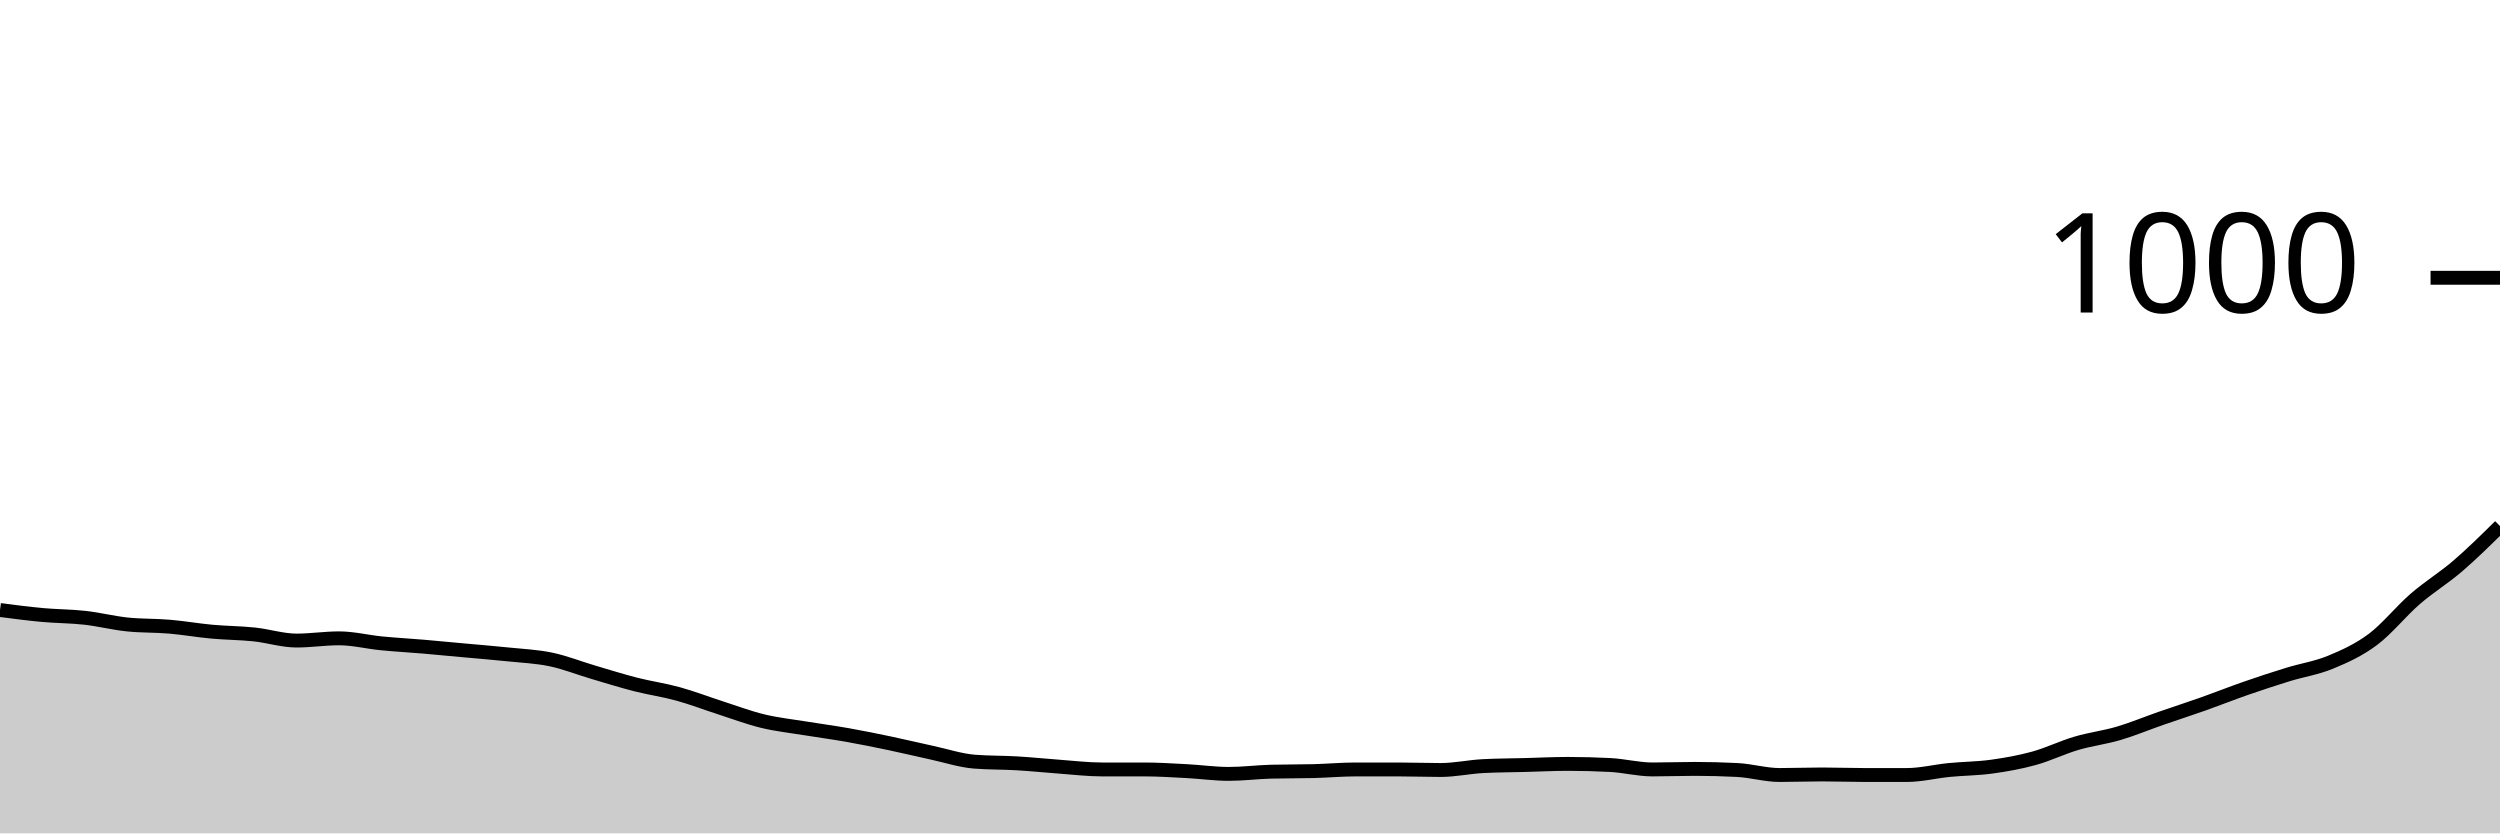
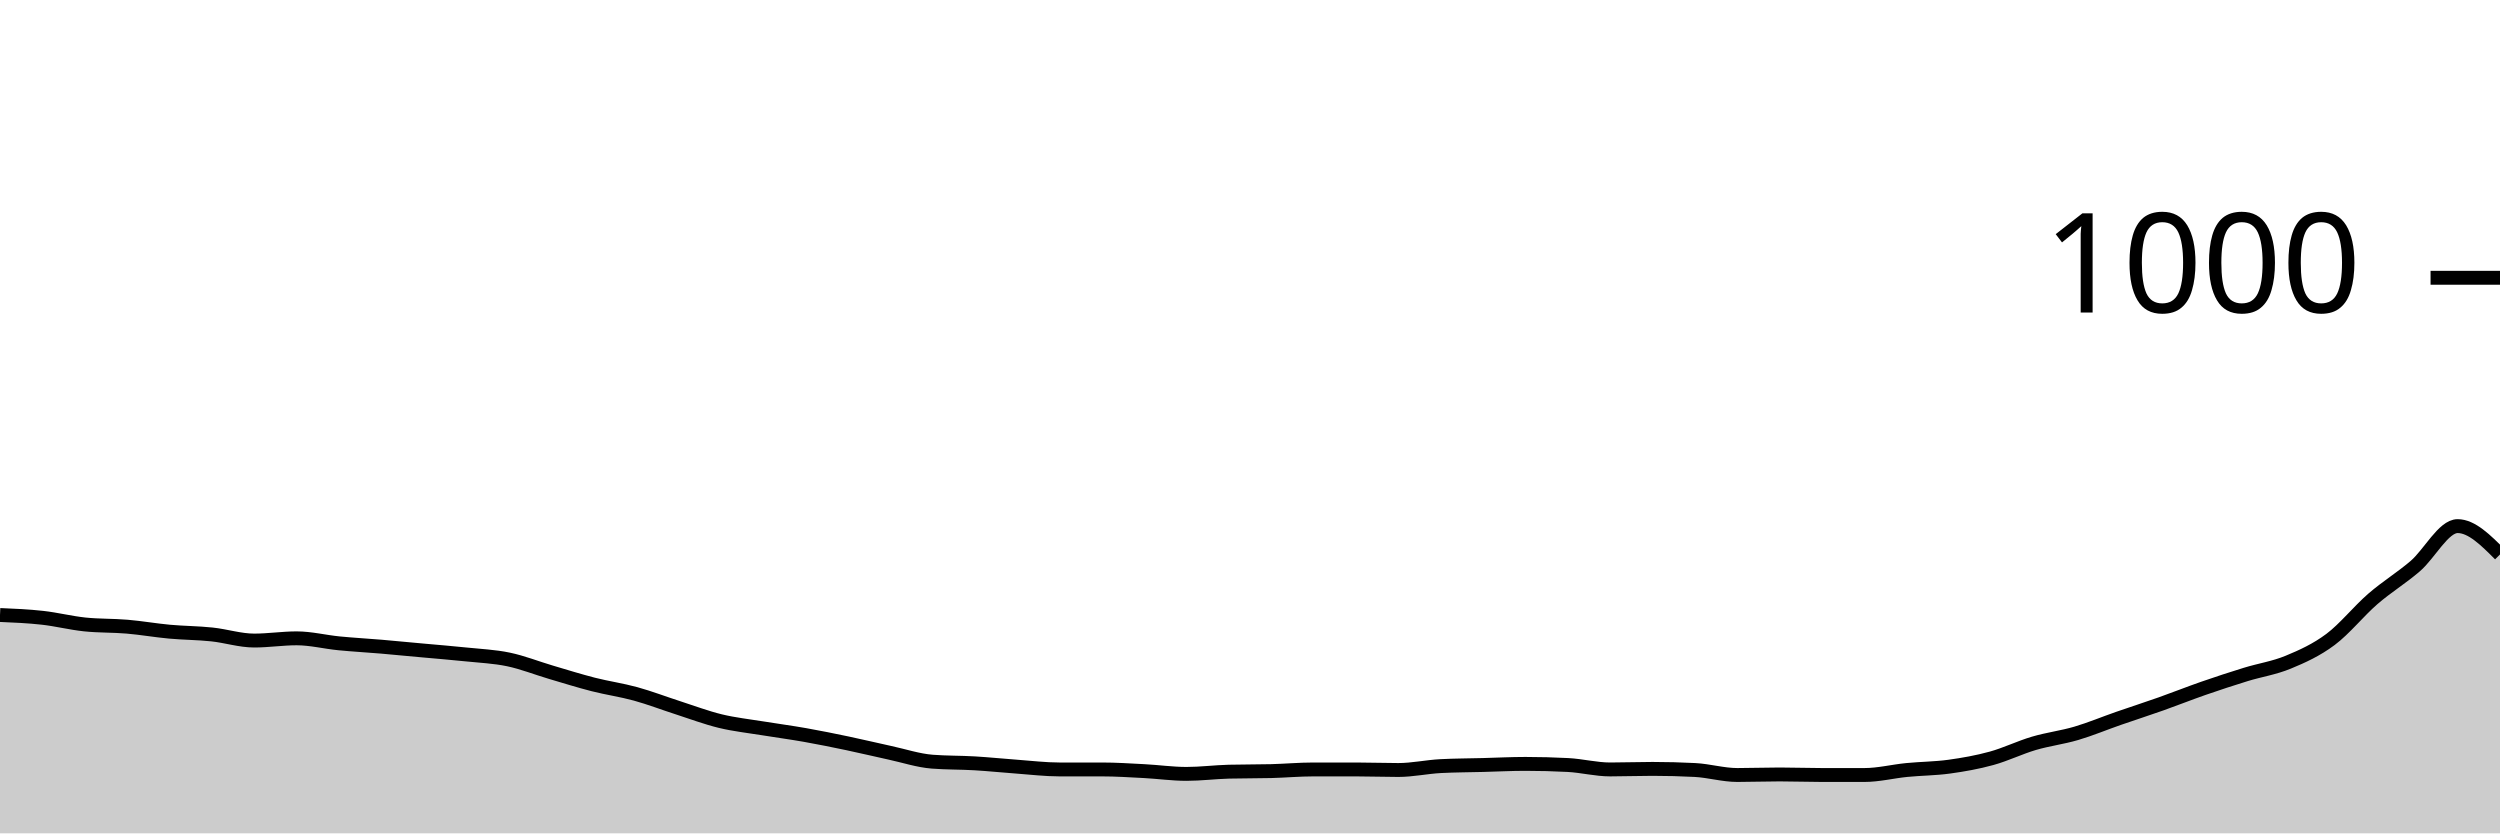
<svg xmlns="http://www.w3.org/2000/svg" viewBox="0 0 180 60">
  <g transform="translate(0,20)">
-     <path class="area" fill="rgba(0, 0, 0, 0.2)" d="M0,23.92C1.017,24.053,2.034,24.187,3.051,24.28C4.068,24.373,5.085,24.367,6.102,24.48C7.119,24.593,8.136,24.853,9.153,24.96C10.169,25.067,11.186,25.033,12.203,25.12C13.22,25.207,14.237,25.387,15.254,25.48C16.271,25.573,17.288,25.573,18.305,25.68C19.322,25.787,20.339,26.12,21.356,26.12C22.373,26.12,23.39,25.96,24.407,25.96C25.424,25.96,26.441,26.22,27.458,26.32C28.475,26.42,29.492,26.473,30.508,26.56C31.525,26.647,32.542,26.747,33.559,26.84C34.576,26.933,35.593,27.013,36.61,27.12C37.627,27.227,38.644,27.267,39.661,27.48C40.678,27.693,41.695,28.1,42.712,28.4C43.729,28.7,44.746,29.02,45.763,29.28C46.78,29.54,47.797,29.68,48.814,29.96C49.831,30.24,50.847,30.633,51.864,30.96C52.881,31.287,53.898,31.673,54.915,31.92C55.932,32.167,56.949,32.273,57.966,32.44C58.983,32.607,60,32.74,61.017,32.92C62.034,33.1,63.051,33.307,64.068,33.52C65.085,33.733,66.102,33.98,67.119,34.2C68.136,34.42,69.153,34.76,70.169,34.84C71.186,34.92,72.203,34.9,73.22,34.96C74.237,35.02,75.254,35.127,76.271,35.2C77.288,35.273,78.305,35.4,79.322,35.4C80.339,35.4,81.356,35.4,82.373,35.4C83.39,35.4,84.407,35.467,85.424,35.52C86.441,35.573,87.458,35.72,88.475,35.72C89.492,35.72,90.508,35.587,91.525,35.56C92.542,35.533,93.559,35.547,94.576,35.52C95.593,35.493,96.61,35.4,97.627,35.4C98.644,35.4,99.661,35.4,100.678,35.4C101.695,35.4,102.712,35.44,103.729,35.44C104.746,35.44,105.763,35.213,106.78,35.16C107.797,35.107,108.814,35.107,109.831,35.08C110.847,35.053,111.864,35,112.881,35C113.898,35,114.915,35.027,115.932,35.08C116.949,35.133,117.966,35.4,118.983,35.4C120,35.4,121.017,35.36,122.034,35.36C123.051,35.36,124.068,35.387,125.085,35.44C126.102,35.493,127.119,35.8,128.136,35.8C129.153,35.8,130.169,35.76,131.186,35.76C132.203,35.76,133.22,35.8,134.237,35.8C135.254,35.8,136.271,35.8,137.288,35.8C138.305,35.8,139.322,35.54,140.339,35.44C141.356,35.34,142.373,35.34,143.39,35.2C144.407,35.06,145.424,34.88,146.441,34.6C147.458,34.32,148.475,33.82,149.492,33.52C150.508,33.22,151.525,33.1,152.542,32.8C153.559,32.5,154.576,32.073,155.593,31.72C156.61,31.367,157.627,31.04,158.644,30.68C159.661,30.32,160.678,29.913,161.695,29.56C162.712,29.207,163.729,28.873,164.746,28.56C165.763,28.247,166.78,28.1,167.797,27.68C168.814,27.26,169.831,26.8,170.847,26.04C171.864,25.28,172.881,24,173.898,23.12C174.915,22.24,175.932,21.633,176.949,20.76C177.966,19.887,178.983,18.883,180,17.88L180,40C178.983,40,177.966,40,176.949,40C175.932,40,174.915,40,173.898,40C172.881,40,171.864,40,170.847,40C169.831,40,168.814,40,167.797,40C166.78,40,165.763,40,164.746,40C163.729,40,162.712,40,161.695,40C160.678,40,159.661,40,158.644,40C157.627,40,156.61,40,155.593,40C154.576,40,153.559,40,152.542,40C151.525,40,150.508,40,149.492,40C148.475,40,147.458,40,146.441,40C145.424,40,144.407,40,143.39,40C142.373,40,141.356,40,140.339,40C139.322,40,138.305,40,137.288,40C136.271,40,135.254,40,134.237,40C133.22,40,132.203,40,131.186,40C130.169,40,129.153,40,128.136,40C127.119,40,126.102,40,125.085,40C124.068,40,123.051,40,122.034,40C121.017,40,120,40,118.983,40C117.966,40,116.949,40,115.932,40C114.915,40,113.898,40,112.881,40C111.864,40,110.847,40,109.831,40C108.814,40,107.797,40,106.78,40C105.763,40,104.746,40,103.729,40C102.712,40,101.695,40,100.678,40C99.661,40,98.644,40,97.627,40C96.61,40,95.593,40,94.576,40C93.559,40,92.542,40,91.525,40C90.508,40,89.492,40,88.475,40C87.458,40,86.441,40,85.424,40C84.407,40,83.39,40,82.373,40C81.356,40,80.339,40,79.322,40C78.305,40,77.288,40,76.271,40C75.254,40,74.237,40,73.22,40C72.203,40,71.186,40,70.169,40C69.153,40,68.136,40,67.119,40C66.102,40,65.085,40,64.068,40C63.051,40,62.034,40,61.017,40C60,40,58.983,40,57.966,40C56.949,40,55.932,40,54.915,40C53.898,40,52.881,40,51.864,40C50.847,40,49.831,40,48.814,40C47.797,40,46.78,40,45.763,40C44.746,40,43.729,40,42.712,40C41.695,40,40.678,40,39.661,40C38.644,40,37.627,40,36.61,40C35.593,40,34.576,40,33.559,40C32.542,40,31.525,40,30.508,40C29.492,40,28.475,40,27.458,40C26.441,40,25.424,40,24.407,40C23.39,40,22.373,40,21.356,40C20.339,40,19.322,40,18.305,40C17.288,40,16.271,40,15.254,40C14.237,40,13.22,40,12.203,40C11.186,40,10.169,40,9.153,40C8.136,40,7.119,40,6.102,40C5.085,40,4.068,40,3.051,40C2.034,40,1.017,40,0,40Z" />
-     <path class="line" stroke="black" fill="none" d="M0,23.92C1.017,24.053,2.034,24.187,3.051,24.28C4.068,24.373,5.085,24.367,6.102,24.48C7.119,24.593,8.136,24.853,9.153,24.96C10.169,25.067,11.186,25.033,12.203,25.12C13.22,25.207,14.237,25.387,15.254,25.48C16.271,25.573,17.288,25.573,18.305,25.68C19.322,25.787,20.339,26.12,21.356,26.12C22.373,26.12,23.39,25.96,24.407,25.96C25.424,25.96,26.441,26.22,27.458,26.32C28.475,26.42,29.492,26.473,30.508,26.56C31.525,26.647,32.542,26.747,33.559,26.84C34.576,26.933,35.593,27.013,36.61,27.12C37.627,27.227,38.644,27.267,39.661,27.48C40.678,27.693,41.695,28.1,42.712,28.4C43.729,28.7,44.746,29.02,45.763,29.28C46.78,29.54,47.797,29.68,48.814,29.96C49.831,30.24,50.847,30.633,51.864,30.96C52.881,31.287,53.898,31.673,54.915,31.92C55.932,32.167,56.949,32.273,57.966,32.44C58.983,32.607,60,32.74,61.017,32.92C62.034,33.1,63.051,33.307,64.068,33.52C65.085,33.733,66.102,33.98,67.119,34.2C68.136,34.42,69.153,34.76,70.169,34.84C71.186,34.92,72.203,34.9,73.22,34.96C74.237,35.02,75.254,35.127,76.271,35.2C77.288,35.273,78.305,35.4,79.322,35.4C80.339,35.4,81.356,35.4,82.373,35.4C83.39,35.4,84.407,35.467,85.424,35.52C86.441,35.573,87.458,35.72,88.475,35.72C89.492,35.72,90.508,35.587,91.525,35.56C92.542,35.533,93.559,35.547,94.576,35.52C95.593,35.493,96.61,35.4,97.627,35.4C98.644,35.4,99.661,35.4,100.678,35.4C101.695,35.4,102.712,35.44,103.729,35.44C104.746,35.44,105.763,35.213,106.78,35.16C107.797,35.107,108.814,35.107,109.831,35.08C110.847,35.053,111.864,35,112.881,35C113.898,35,114.915,35.027,115.932,35.08C116.949,35.133,117.966,35.4,118.983,35.4C120,35.4,121.017,35.36,122.034,35.36C123.051,35.36,124.068,35.387,125.085,35.44C126.102,35.493,127.119,35.8,128.136,35.8C129.153,35.8,130.169,35.76,131.186,35.76C132.203,35.76,133.22,35.8,134.237,35.8C135.254,35.8,136.271,35.8,137.288,35.8C138.305,35.8,139.322,35.54,140.339,35.44C141.356,35.34,142.373,35.34,143.39,35.2C144.407,35.06,145.424,34.88,146.441,34.6C147.458,34.32,148.475,33.82,149.492,33.52C150.508,33.22,151.525,33.1,152.542,32.8C153.559,32.5,154.576,32.073,155.593,31.72C156.61,31.367,157.627,31.04,158.644,30.68C159.661,30.32,160.678,29.913,161.695,29.56C162.712,29.207,163.729,28.873,164.746,28.56C165.763,28.247,166.78,28.1,167.797,27.68C168.814,27.26,169.831,26.8,170.847,26.04C171.864,25.28,172.881,24,173.898,23.12C174.915,22.24,175.932,21.633,176.949,20.76C177.966,19.887,178.983,18.883,180,17.88" />
+     <path class="area" fill="rgba(0, 0, 0, 0.2)" d="M0,24.28C1.017,24.323,2.034,24.367,3.051,24.48C4.068,24.593,5.085,24.853,6.102,24.96C7.119,25.067,8.136,25.033,9.153,25.12C10.169,25.207,11.186,25.387,12.203,25.48C13.22,25.573,14.237,25.573,15.254,25.68C16.271,25.787,17.288,26.12,18.305,26.12C19.322,26.12,20.339,25.96,21.356,25.96C22.373,25.96,23.39,26.22,24.407,26.32C25.424,26.42,26.441,26.473,27.458,26.56C28.475,26.647,29.492,26.747,30.508,26.84C31.525,26.933,32.542,27.013,33.559,27.12C34.576,27.227,35.593,27.267,36.61,27.48C37.627,27.693,38.644,28.1,39.661,28.4C40.678,28.7,41.695,29.02,42.712,29.28C43.729,29.54,44.746,29.68,45.763,29.96C46.78,30.24,47.797,30.633,48.814,30.96C49.831,31.287,50.847,31.673,51.864,31.92C52.881,32.167,53.898,32.273,54.915,32.44C55.932,32.607,56.949,32.74,57.966,32.92C58.983,33.1,60,33.307,61.017,33.52C62.034,33.733,63.051,33.98,64.068,34.2C65.085,34.42,66.102,34.76,67.119,34.84C68.136,34.92,69.153,34.9,70.169,34.96C71.186,35.02,72.203,35.127,73.22,35.2C74.237,35.273,75.254,35.4,76.271,35.4C77.288,35.4,78.305,35.4,79.322,35.4C80.339,35.4,81.356,35.467,82.373,35.52C83.39,35.573,84.407,35.72,85.424,35.72C86.441,35.72,87.458,35.587,88.475,35.56C89.492,35.533,90.508,35.547,91.525,35.52C92.542,35.493,93.559,35.4,94.576,35.4C95.593,35.4,96.61,35.4,97.627,35.4C98.644,35.4,99.661,35.44,100.678,35.44C101.695,35.44,102.712,35.213,103.729,35.16C104.746,35.107,105.763,35.107,106.78,35.08C107.797,35.053,108.814,35,109.831,35C110.847,35,111.864,35.027,112.881,35.08C113.898,35.133,114.915,35.4,115.932,35.4C116.949,35.4,117.966,35.36,118.983,35.36C120,35.36,121.017,35.387,122.034,35.44C123.051,35.493,124.068,35.8,125.085,35.8C126.102,35.8,127.119,35.76,128.136,35.76C129.153,35.76,130.169,35.8,131.186,35.8C132.203,35.8,133.22,35.8,134.237,35.8C135.254,35.8,136.271,35.54,137.288,35.44C138.305,35.34,139.322,35.34,140.339,35.2C141.356,35.06,142.373,34.88,143.39,34.6C144.407,34.32,145.424,33.82,146.441,33.52C147.458,33.22,148.475,33.1,149.492,32.8C150.508,32.5,151.525,32.073,152.542,31.72C153.559,31.367,154.576,31.04,155.593,30.68C156.61,30.32,157.627,29.913,158.644,29.56C159.661,29.207,160.678,28.873,161.695,28.56C162.712,28.247,163.729,28.1,164.746,27.68C165.763,27.26,166.78,26.8,167.797,26.04C168.814,25.28,169.831,24,170.847,23.12C171.864,22.24,172.881,21.633,173.898,20.76C174.915,19.887,175.932,17.88,176.949,17.88C177.966,17.88,178.983,18.9,180,19.92L180,40C178.983,40,177.966,40,176.949,40C175.932,40,174.915,40,173.898,40C172.881,40,171.864,40,170.847,40C169.831,40,168.814,40,167.797,40C166.78,40,165.763,40,164.746,40C163.729,40,162.712,40,161.695,40C160.678,40,159.661,40,158.644,40C157.627,40,156.61,40,155.593,40C154.576,40,153.559,40,152.542,40C151.525,40,150.508,40,149.492,40C148.475,40,147.458,40,146.441,40C145.424,40,144.407,40,143.39,40C142.373,40,141.356,40,140.339,40C139.322,40,138.305,40,137.288,40C136.271,40,135.254,40,134.237,40C133.22,40,132.203,40,131.186,40C130.169,40,129.153,40,128.136,40C127.119,40,126.102,40,125.085,40C124.068,40,123.051,40,122.034,40C121.017,40,120,40,118.983,40C117.966,40,116.949,40,115.932,40C114.915,40,113.898,40,112.881,40C111.864,40,110.847,40,109.831,40C108.814,40,107.797,40,106.78,40C105.763,40,104.746,40,103.729,40C102.712,40,101.695,40,100.678,40C99.661,40,98.644,40,97.627,40C96.61,40,95.593,40,94.576,40C93.559,40,92.542,40,91.525,40C90.508,40,89.492,40,88.475,40C87.458,40,86.441,40,85.424,40C84.407,40,83.39,40,82.373,40C81.356,40,80.339,40,79.322,40C78.305,40,77.288,40,76.271,40C75.254,40,74.237,40,73.22,40C72.203,40,71.186,40,70.169,40C69.153,40,68.136,40,67.119,40C66.102,40,65.085,40,64.068,40C63.051,40,62.034,40,61.017,40C60,40,58.983,40,57.966,40C56.949,40,55.932,40,54.915,40C53.898,40,52.881,40,51.864,40C50.847,40,49.831,40,48.814,40C47.797,40,46.78,40,45.763,40C44.746,40,43.729,40,42.712,40C41.695,40,40.678,40,39.661,40C38.644,40,37.627,40,36.61,40C35.593,40,34.576,40,33.559,40C32.542,40,31.525,40,30.508,40C29.492,40,28.475,40,27.458,40C26.441,40,25.424,40,24.407,40C23.39,40,22.373,40,21.356,40C20.339,40,19.322,40,18.305,40C17.288,40,16.271,40,15.254,40C14.237,40,13.22,40,12.203,40C11.186,40,10.169,40,9.153,40C8.136,40,7.119,40,6.102,40C5.085,40,4.068,40,3.051,40C2.034,40,1.017,40,0,40Z" />
+     <path class="line" stroke="black" fill="none" d="M0,24.28C1.017,24.323,2.034,24.367,3.051,24.48C4.068,24.593,5.085,24.853,6.102,24.96C7.119,25.067,8.136,25.033,9.153,25.12C10.169,25.207,11.186,25.387,12.203,25.48C13.22,25.573,14.237,25.573,15.254,25.68C16.271,25.787,17.288,26.12,18.305,26.12C19.322,26.12,20.339,25.96,21.356,25.96C22.373,25.96,23.39,26.22,24.407,26.32C25.424,26.42,26.441,26.473,27.458,26.56C28.475,26.647,29.492,26.747,30.508,26.84C31.525,26.933,32.542,27.013,33.559,27.12C34.576,27.227,35.593,27.267,36.61,27.48C37.627,27.693,38.644,28.1,39.661,28.4C40.678,28.7,41.695,29.02,42.712,29.28C43.729,29.54,44.746,29.68,45.763,29.96C46.78,30.24,47.797,30.633,48.814,30.96C49.831,31.287,50.847,31.673,51.864,31.92C52.881,32.167,53.898,32.273,54.915,32.44C55.932,32.607,56.949,32.74,57.966,32.92C58.983,33.1,60,33.307,61.017,33.52C62.034,33.733,63.051,33.98,64.068,34.2C65.085,34.42,66.102,34.76,67.119,34.84C68.136,34.92,69.153,34.9,70.169,34.96C71.186,35.02,72.203,35.127,73.22,35.2C74.237,35.273,75.254,35.4,76.271,35.4C77.288,35.4,78.305,35.4,79.322,35.4C80.339,35.4,81.356,35.467,82.373,35.52C83.39,35.573,84.407,35.72,85.424,35.72C86.441,35.72,87.458,35.587,88.475,35.56C89.492,35.533,90.508,35.547,91.525,35.52C92.542,35.493,93.559,35.4,94.576,35.4C95.593,35.4,96.61,35.4,97.627,35.4C98.644,35.4,99.661,35.44,100.678,35.44C101.695,35.44,102.712,35.213,103.729,35.16C104.746,35.107,105.763,35.107,106.78,35.08C107.797,35.053,108.814,35,109.831,35C110.847,35,111.864,35.027,112.881,35.08C113.898,35.133,114.915,35.4,115.932,35.4C116.949,35.4,117.966,35.36,118.983,35.36C120,35.36,121.017,35.387,122.034,35.44C123.051,35.493,124.068,35.8,125.085,35.8C126.102,35.8,127.119,35.76,128.136,35.76C129.153,35.76,130.169,35.8,131.186,35.8C132.203,35.8,133.22,35.8,134.237,35.8C135.254,35.8,136.271,35.54,137.288,35.44C138.305,35.34,139.322,35.34,140.339,35.2C141.356,35.06,142.373,34.88,143.39,34.6C144.407,34.32,145.424,33.82,146.441,33.52C147.458,33.22,148.475,33.1,149.492,32.8C150.508,32.5,151.525,32.073,152.542,31.72C153.559,31.367,154.576,31.04,155.593,30.68C156.61,30.32,157.627,29.913,158.644,29.56C159.661,29.207,160.678,28.873,161.695,28.56C162.712,28.247,163.729,28.1,164.746,27.68C165.763,27.26,166.78,26.8,167.797,26.04C168.814,25.28,169.831,24,170.847,23.12C171.864,22.24,172.881,21.633,173.898,20.76C174.915,19.887,175.932,17.88,176.949,17.88C177.966,17.88,178.983,18.9,180,19.92" />
    <path class="axis-ceiling" stroke-width="1" stroke="black" fill="none" d="M175,0L180,0" />
    <text class="axis-ceiling-label" font-family="sans-serif" text-anchor="end" font-size="10px" x="170" y="2.5">1000</text>
  </g>
</svg>
